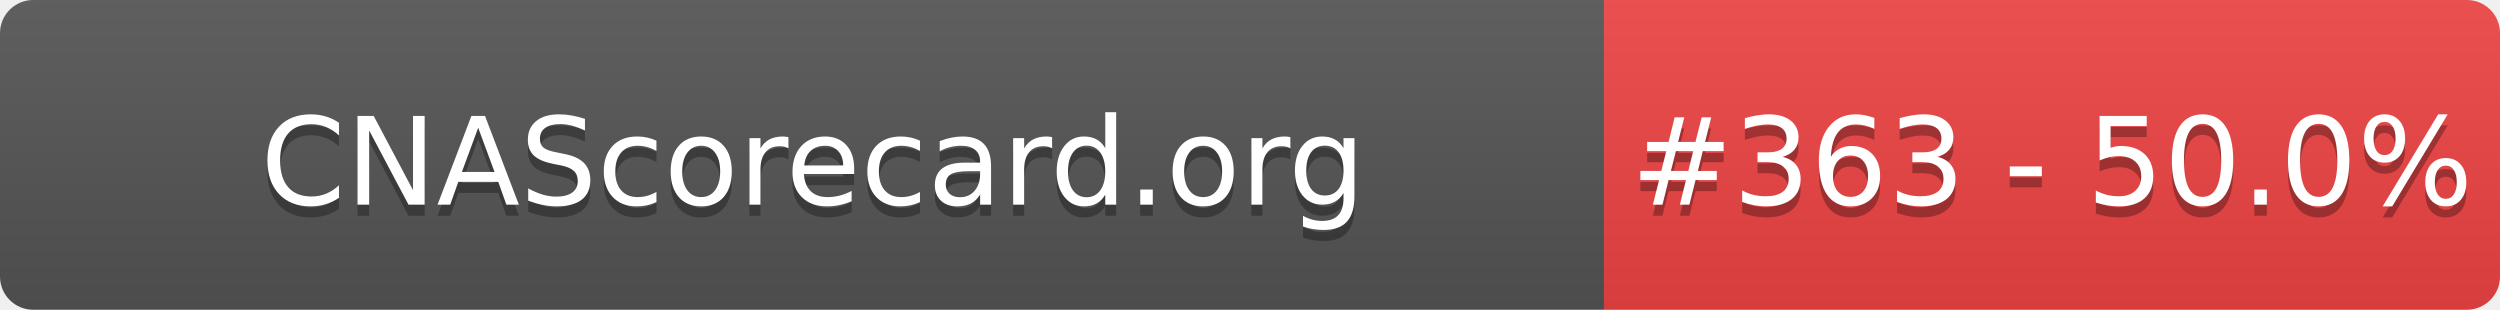
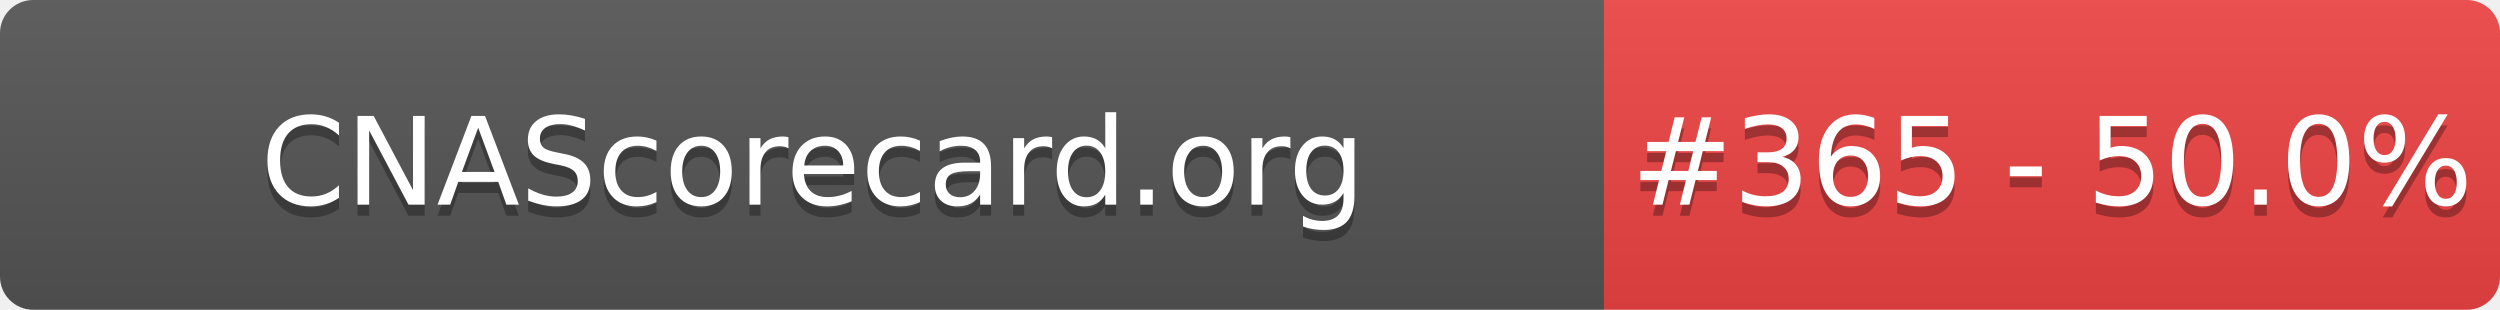
- <svg xmlns="http://www.w3.org/2000/svg" width="226" height="28" role="img" aria-label="CNAScorecard.org: #363 - 50.0%">
+ <svg xmlns="http://www.w3.org/2000/svg" width="226" height="28" role="img" aria-label="CNAScorecard.org: #365 - 50.0%">
  <linearGradient id="s" x2="0" y2="100%">
    <stop offset="0" stop-color="#bbb" stop-opacity=".1" />
    <stop offset="1" stop-opacity=".1" />
  </linearGradient>
  <clipPath id="r">
    <rect width="226" height="28" rx="3" fill="#fff" />
  </clipPath>
  <g clip-path="url(#r)">
    <rect width="145" height="28" fill="#555" />
    <rect x="145" width="81" height="28" fill="#EF4444" />
    <rect width="226" height="28" fill="url(#s)" />
  </g>
  <g fill="#fff" text-anchor="middle" font-family="Verdana,Geneva,DejaVu Sans,sans-serif" text-rendering="geometricPrecision" font-size="110">
    <text aria-hidden="true" x="735" y="195" fill="#010101" fill-opacity=".3" transform="scale(.1)" textLength="1350">CNAScorecard.org</text>
    <text x="735" y="185" transform="scale(.1)" fill="#fff" textLength="1350">CNAScorecard.org</text>
-     <text aria-hidden="true" x="1855" y="195" fill="#010101" fill-opacity=".3" transform="scale(.1)" textLength="660">#363 - 50.0%</text>
-     <text x="1855" y="185" transform="scale(.1)" fill="#fff" textLength="660">#363 - 50.0%</text>
+     <text aria-hidden="true" x="1855" y="195" fill="#010101" fill-opacity=".3" transform="scale(.1)" textLength="660">#365 - 50.0%</text>
+     <text x="1855" y="185" transform="scale(.1)" fill="#fff" textLength="660">#365 - 50.0%</text>
  </g>
</svg>
